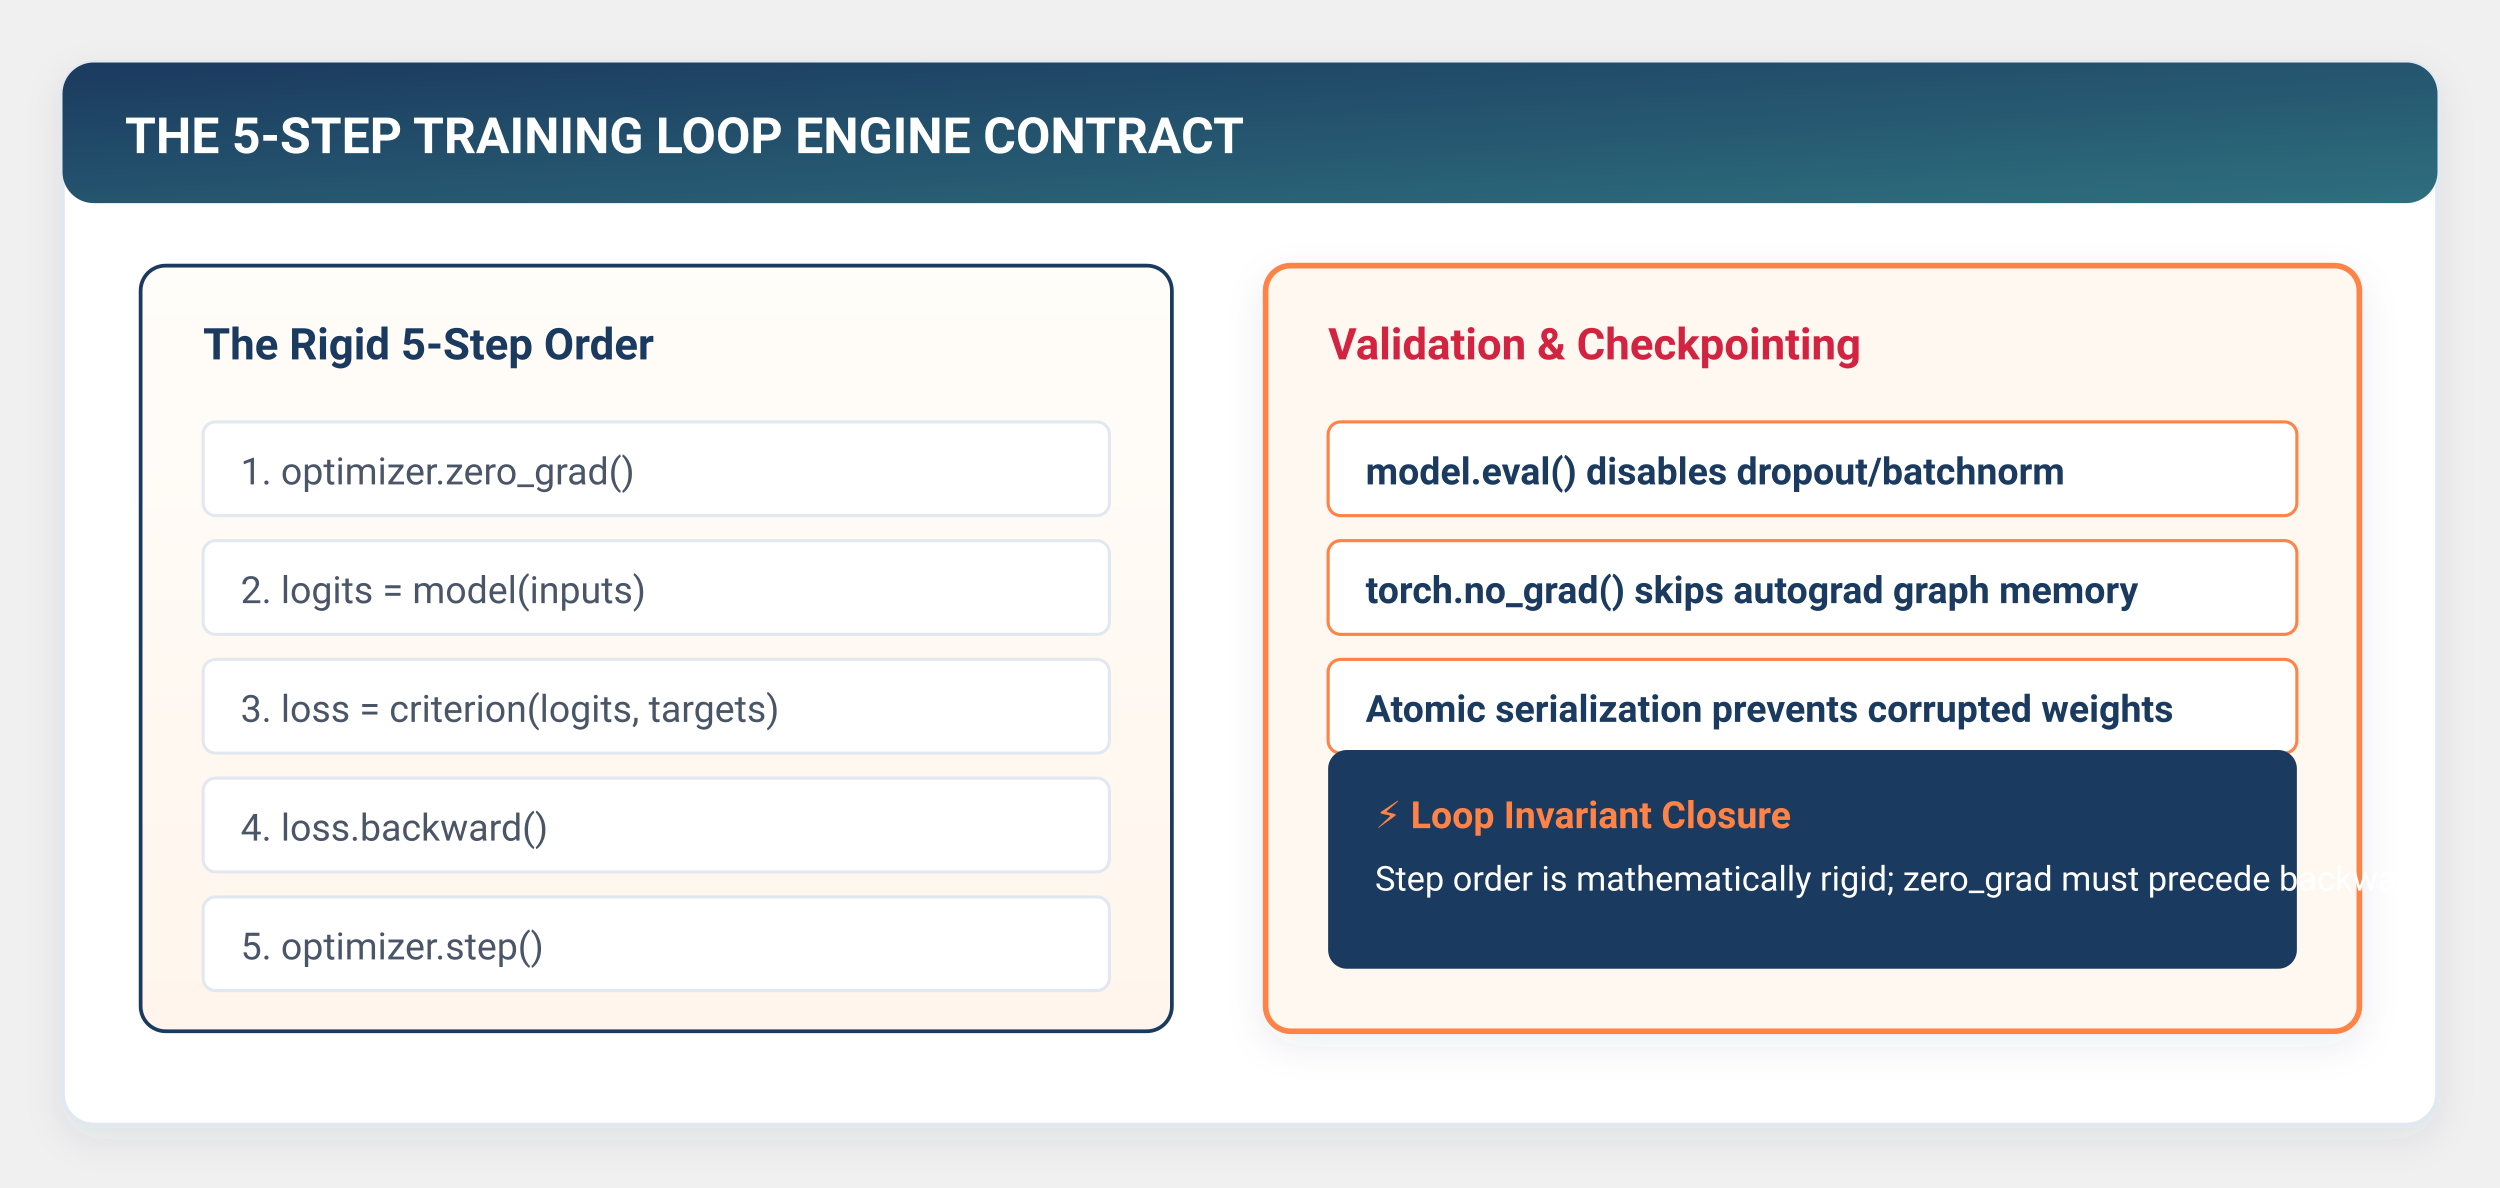
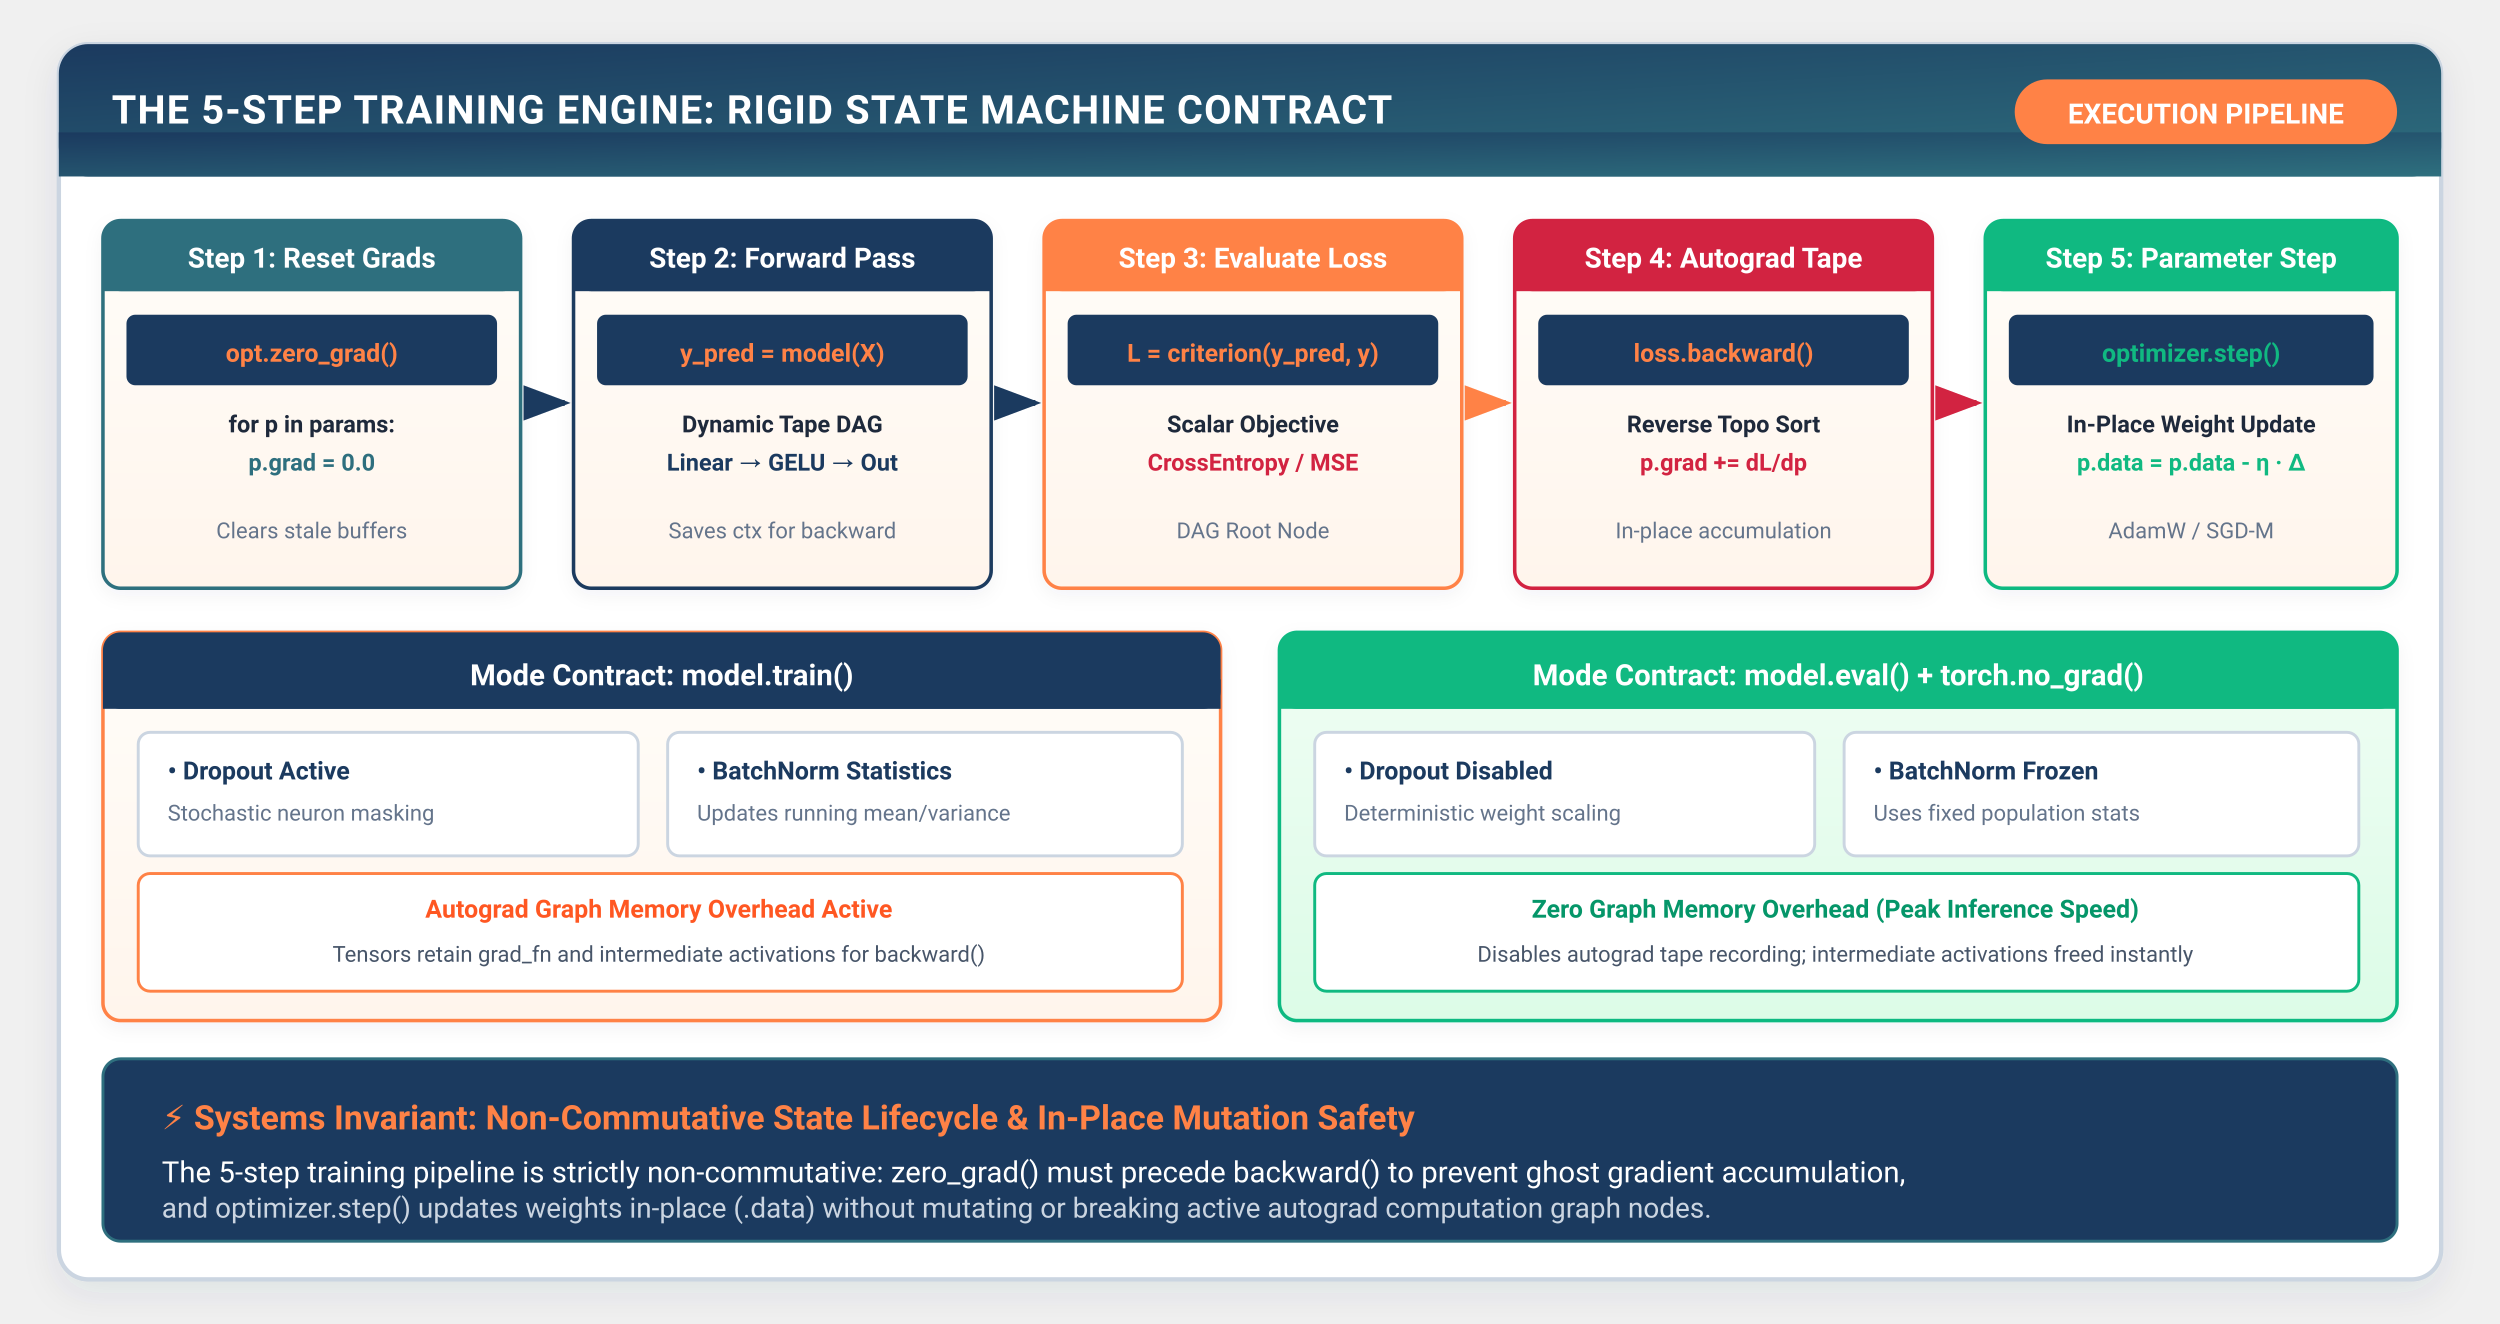
- <svg xmlns="http://www.w3.org/2000/svg" viewBox="0 0 800 380" width="100%" height="100%" style="background:#ffffff; font-family:-apple-system, BlinkMacSystemFont, 'Segoe UI', Roboto, Helvetica, Arial, sans-serif;">
+ <svg xmlns="http://www.w3.org/2000/svg" viewBox="0 0 850 450" width="100%" height="100%" style="background:#ffffff; font-family:-apple-system, BlinkMacSystemFont, 'Segoe UI', Roboto, Helvetica, Arial, sans-serif;">
  <defs>
    <filter id="cardShadow" x="-10%" y="-10%" width="120%" height="125%" filterUnits="userSpaceOnUse">
      <feDropShadow dx="0" dy="4" stdDeviation="6" flood-color="#1B3A5F" flood-opacity="0.08" />
    </filter>
-     <filter id="softGlow" x="-20%" y="-20%" width="140%" height="140%">
-       <feGaussianBlur stdDeviation="3" result="blur" />
-       <feComposite in="SourceGraphic" in2="blur" operator="over" />
+     <filter id="subCardShadow" x="-5%" y="-5%" width="110%" height="115%" filterUnits="userSpaceOnUse">
+       <feDropShadow dx="0" dy="2" stdDeviation="3" flood-color="#1B3A5F" flood-opacity="0.05" />
    </filter>
    <linearGradient id="torchGrad" x1="0%" y1="0%" x2="100%" y2="100%">
      <stop offset="0%" stop-color="#1B3A5F" />
      <stop offset="100%" stop-color="#2E6F7E" />
    </linearGradient>
-     <linearGradient id="flameGrad" x1="0%" y1="0%" x2="100%" y2="100%">
-       <stop offset="0%" stop-color="#FF8246" />
-       <stop offset="100%" stop-color="#FF5722" />
-     </linearGradient>
    <linearGradient id="warmBgGrad" x1="0%" y1="0%" x2="0%" y2="100%">
      <stop offset="0%" stop-color="#FFFDF9" />
      <stop offset="100%" stop-color="#FFF5EC" />
    </linearGradient>
-     <linearGradient id="highlightGrad" x1="0%" y1="0%" x2="100%" y2="0%">
-       <stop offset="0%" stop-color="#FF8246" stop-opacity="0.15" />
-       <stop offset="100%" stop-color="#FF8246" stop-opacity="0.02" />
+     <linearGradient id="evalBgGrad" x1="0%" y1="0%" x2="0%" y2="100%">
+       <stop offset="0%" stop-color="#F0FDF4" />
+       <stop offset="100%" stop-color="#DCFCE7" />
    </linearGradient>
-     <marker id="arrowOrange" markerWidth="10" markerHeight="7" refX="9" refY="3.5" orient="auto">
-       <polygon points="0 0, 10 3.5, 0 7" fill="#FF8246" />
+     <marker id="arrowOrange" markerWidth="8" markerHeight="6" refX="7" refY="3" orient="auto">
+       <polygon points="0 0, 8 3, 0 6" fill="#FF8246" />
    </marker>
-     <marker id="arrowNavy" markerWidth="10" markerHeight="7" refX="9" refY="3.5" orient="auto">
-       <polygon points="0 0, 10 3.5, 0 7" fill="#1B3A5F" />
+     <marker id="arrowNavy" markerWidth="8" markerHeight="6" refX="7" refY="3" orient="auto">
+       <polygon points="0 0, 8 3, 0 6" fill="#1B3A5F" />
    </marker>
-     <marker id="arrowTeal" markerWidth="10" markerHeight="7" refX="9" refY="3.5" orient="auto">
-       <polygon points="0 0, 10 3.5, 0 7" fill="#2E6F7E" />
+     <marker id="arrowTeal" markerWidth="8" markerHeight="6" refX="7" refY="3" orient="auto">
+       <polygon points="0 0, 8 3, 0 6" fill="#2E6F7E" />
+     </marker>
+     <marker id="arrowRed" markerWidth="8" markerHeight="6" refX="7" refY="3" orient="auto">
+       <polygon points="0 0, 8 3, 0 6" fill="#D22341" />
+     </marker>
+     <marker id="arrowGreen" markerWidth="8" markerHeight="6" refX="7" refY="3" orient="auto">
+       <polygon points="0 0, 8 3, 0 6" fill="#10B981" />
    </marker>
  </defs>
-   <rect x="20" y="20" width="760" height="340" rx="10" fill="#FFFFFF" stroke="#E2E8F0" stroke-width="1.5" filter="url(#cardShadow)" />
-   <rect x="20" y="20" width="760" height="45" rx="10" fill="url(#torchGrad)" />
-   <text x="40" y="49" fill="#FFFFFF" font-size="16" font-weight="700">THE 5-STEP TRAINING LOOP ENGINE CONTRACT</text>
-   <rect x="45" y="85" width="330" height="245" rx="8" fill="url(#warmBgGrad)" stroke="#1B3A5F" stroke-width="1.2" />
-   <text x="65" y="115" fill="#1B3A5F" font-size="14" font-weight="700">The Rigid 5-Step Order</text>
-   <g transform="translate(65, 135)" font-size="12" fill="#4A5568">
-     <rect x="0" y="0" width="290" height="30" rx="4" fill="#FFFFFF" stroke="#E2E8F0" />
-     <text x="12" y="20">1. optimizer.zero_grad()</text>
-     <rect x="0" y="38" width="290" height="30" rx="4" fill="#FFFFFF" stroke="#E2E8F0" />
-     <text x="12" y="58">2. logits = model(inputs)</text>
-     <rect x="0" y="76" width="290" height="30" rx="4" fill="#FFFFFF" stroke="#E2E8F0" />
-     <text x="12" y="96">3. loss = criterion(logits, targets)</text>
-     <rect x="0" y="114" width="290" height="30" rx="4" fill="#FFFFFF" stroke="#E2E8F0" />
-     <text x="12" y="134">4. loss.backward()</text>
-     <rect x="0" y="152" width="290" height="30" rx="4" fill="#FFFFFF" stroke="#E2E8F0" />
-     <text x="12" y="172">5. optimizer.step()</text>
+   <rect x="20" y="15" width="810" height="420" rx="10" fill="#FFFFFF" stroke="#CBD5E1" stroke-width="1.5" filter="url(#cardShadow)" />
+   <rect x="20" y="15" width="810" height="45" rx="10" fill="url(#torchGrad)" />
+   <rect x="20" y="45" width="810" height="15" fill="url(#torchGrad)" />
+   <text x="38" y="42" fill="#FFFFFF" font-size="13.5" font-weight="700" letter-spacing="0.4">THE 5-STEP TRAINING ENGINE: RIGID STATE MACHINE CONTRACT</text>
+   <rect x="685" y="27" width="130" height="22" rx="11" fill="#FF8246" />
+   <text x="750" y="42" fill="#FFFFFF" font-size="9.5" font-weight="700" text-anchor="middle">EXECUTION PIPELINE</text>
+   <g transform="translate(35, 75)">
+     <g transform="translate(0, 0)">
+       <rect x="0" y="0" width="142" height="125" rx="6" fill="url(#warmBgGrad)" stroke="#2E6F7E" stroke-width="1.2" filter="url(#subCardShadow)" />
+       <rect x="0" y="0" width="142" height="24" rx="6" fill="#2E6F7E" />
+       <rect x="0" y="14" width="142" height="10" fill="#2E6F7E" />
+       <text x="71" y="16" fill="#FFFFFF" font-size="9.5" font-weight="700" text-anchor="middle">Step 1: Reset Grads</text>
+       <rect x="8" y="32" width="126" height="24" rx="3" fill="#1B3A5F" />
+       <text x="71" y="48" fill="#FF8246" font-size="8.5" font-weight="700" text-anchor="middle">opt.zero_grad()</text>
+       <text x="71" y="72" fill="#1E293B" font-size="8" font-weight="600" text-anchor="middle">for p in params:</text>
+       <text x="71" y="85" fill="#2E6F7E" font-size="8" font-weight="600" text-anchor="middle">p.grad = 0.0</text>
+       <text x="71" y="108" fill="#64748B" font-size="7.5" text-anchor="middle">Clears stale buffers</text>
+     </g>
+     <path d="M145 62 L157 62" stroke="#1B3A5F" stroke-width="2" marker-end="url(#arrowNavy)" />
+     <g transform="translate(160, 0)">
+       <rect x="0" y="0" width="142" height="125" rx="6" fill="url(#warmBgGrad)" stroke="#1B3A5F" stroke-width="1.2" filter="url(#subCardShadow)" />
+       <rect x="0" y="0" width="142" height="24" rx="6" fill="#1B3A5F" />
+       <rect x="0" y="14" width="142" height="10" fill="#1B3A5F" />
+       <text x="71" y="16" fill="#FFFFFF" font-size="9.5" font-weight="700" text-anchor="middle">Step 2: Forward Pass</text>
+       <rect x="8" y="32" width="126" height="24" rx="3" fill="#1B3A5F" />
+       <text x="71" y="48" fill="#FF8246" font-size="8.5" font-weight="700" text-anchor="middle">y_pred = model(X)</text>
+       <text x="71" y="72" fill="#1E293B" font-size="8" font-weight="600" text-anchor="middle">Dynamic Tape DAG</text>
+       <text x="71" y="85" fill="#1B3A5F" font-size="8" font-weight="600" text-anchor="middle">Linear → GELU → Out</text>
+       <text x="71" y="108" fill="#64748B" font-size="7.5" text-anchor="middle">Saves ctx for backward</text>
+     </g>
+     <path d="M305 62 L317 62" stroke="#1B3A5F" stroke-width="2" marker-end="url(#arrowNavy)" />
+     <g transform="translate(320, 0)">
+       <rect x="0" y="0" width="142" height="125" rx="6" fill="url(#warmBgGrad)" stroke="#FF8246" stroke-width="1.2" filter="url(#subCardShadow)" />
+       <rect x="0" y="0" width="142" height="24" rx="6" fill="#FF8246" />
+       <rect x="0" y="14" width="142" height="10" fill="#FF8246" />
+       <text x="71" y="16" fill="#FFFFFF" font-size="9.5" font-weight="700" text-anchor="middle">Step 3: Evaluate Loss</text>
+       <rect x="8" y="32" width="126" height="24" rx="3" fill="#1B3A5F" />
+       <text x="71" y="48" fill="#FF8246" font-size="8.5" font-weight="700" text-anchor="middle">L = criterion(y_pred, y)</text>
+       <text x="71" y="72" fill="#1E293B" font-size="8" font-weight="600" text-anchor="middle">Scalar Objective</text>
+       <text x="71" y="85" fill="#D22341" font-size="8" font-weight="600" text-anchor="middle">CrossEntropy / MSE</text>
+       <text x="71" y="108" fill="#64748B" font-size="7.5" text-anchor="middle">DAG Root Node</text>
+     </g>
+     <path d="M465 62 L477 62" stroke="#FF8246" stroke-width="2" marker-end="url(#arrowOrange)" />
+     <g transform="translate(480, 0)">
+       <rect x="0" y="0" width="142" height="125" rx="6" fill="url(#warmBgGrad)" stroke="#D22341" stroke-width="1.2" filter="url(#subCardShadow)" />
+       <rect x="0" y="0" width="142" height="24" rx="6" fill="#D22341" />
+       <rect x="0" y="14" width="142" height="10" fill="#D22341" />
+       <text x="71" y="16" fill="#FFFFFF" font-size="9.5" font-weight="700" text-anchor="middle">Step 4: Autograd Tape</text>
+       <rect x="8" y="32" width="126" height="24" rx="3" fill="#1B3A5F" />
+       <text x="71" y="48" fill="#FF8246" font-size="8.5" font-weight="700" text-anchor="middle">loss.backward()</text>
+       <text x="71" y="72" fill="#1E293B" font-size="8" font-weight="600" text-anchor="middle">Reverse Topo Sort</text>
+       <text x="71" y="85" fill="#D22341" font-size="8" font-weight="700" text-anchor="middle">p.grad += dL/dp</text>
+       <text x="71" y="108" fill="#64748B" font-size="7.5" text-anchor="middle">In-place accumulation</text>
+     </g>
+     <path d="M625 62 L637 62" stroke="#D22341" stroke-width="2" marker-end="url(#arrowRed)" />
+     <g transform="translate(640, 0)">
+       <rect x="0" y="0" width="140" height="125" rx="6" fill="url(#warmBgGrad)" stroke="#10B981" stroke-width="1.2" filter="url(#subCardShadow)" />
+       <rect x="0" y="0" width="140" height="24" rx="6" fill="#10B981" />
+       <rect x="0" y="14" width="140" height="10" fill="#10B981" />
+       <text x="70" y="16" fill="#FFFFFF" font-size="9.5" font-weight="700" text-anchor="middle">Step 5: Parameter Step</text>
+       <rect x="8" y="32" width="124" height="24" rx="3" fill="#1B3A5F" />
+       <text x="70" y="48" fill="#10B981" font-size="8.5" font-weight="700" text-anchor="middle">optimizer.step()</text>
+       <text x="70" y="72" fill="#1E293B" font-size="8" font-weight="600" text-anchor="middle">In-Place Weight Update</text>
+       <text x="70" y="85" fill="#10B981" font-size="8" font-weight="700" text-anchor="middle">p.data = p.data - η · Δ</text>
+       <text x="70" y="108" fill="#64748B" font-size="7.5" text-anchor="middle">AdamW / SGD-M</text>
+     </g>
  </g>
-   <rect x="405" y="85" width="350" height="245" rx="8" fill="#FFF8F0" stroke="#FF8246" stroke-width="1.8" filter="url(#cardShadow)" />
-   <text x="425" y="115" fill="#D22341" font-size="14" font-weight="700">Validation &amp; Checkpointing</text>
-   <g transform="translate(425, 135)" font-size="12" fill="#1B3A5F">
-     <rect x="0" y="0" width="310" height="30" rx="4" fill="#FFFFFF" stroke="#FF8246" stroke-width="1" />
-     <text x="12" y="20" font-weight="600">model.eval() disables dropout/batchnorm</text>
-     <rect x="0" y="38" width="310" height="30" rx="4" fill="#FFFFFF" stroke="#FF8246" stroke-width="1" />
-     <text x="12" y="58" font-weight="600">torch.no_grad() skips autograd graph memory</text>
-     <rect x="0" y="76" width="310" height="30" rx="4" fill="#FFFFFF" stroke="#FF8246" stroke-width="1" />
-     <text x="12" y="96" font-weight="600">Atomic serialization prevents corrupted weights</text>
+   <g transform="translate(35, 215)">
+     <g transform="translate(0, 0)">
+       <rect x="0" y="0" width="380" height="132" rx="6" fill="url(#warmBgGrad)" stroke="#FF8246" stroke-width="1.2" filter="url(#subCardShadow)" />
+       <rect x="0" y="0" width="380" height="26" rx="6" fill="#1B3A5F" />
+       <rect x="0" y="16" width="380" height="10" fill="#1B3A5F" />
+       <text x="190" y="18" fill="#FFFFFF" font-size="10" font-weight="700" text-anchor="middle">Mode Contract: model.train()</text>
+       <g transform="translate(12, 34)">
+         <rect x="0" y="0" width="170" height="42" rx="4" fill="#FFFFFF" stroke="#CBD5E1" stroke-width="1" />
+         <text x="10" y="16" fill="#1B3A5F" font-size="8.5" font-weight="700">• Dropout Active</text>
+         <text x="10" y="30" fill="#64748B" font-size="7.5">Stochastic neuron masking</text>
+         <rect x="180" y="0" width="175" height="42" rx="4" fill="#FFFFFF" stroke="#CBD5E1" stroke-width="1" />
+         <text x="190" y="16" fill="#1B3A5F" font-size="8.5" font-weight="700">• BatchNorm Statistics</text>
+         <text x="190" y="30" fill="#64748B" font-size="7.5">Updates running mean/variance</text>
+         <rect x="0" y="48" width="355" height="40" rx="4" fill="#FFFFFF" stroke="#FF8246" stroke-width="1" />
+         <text x="177" y="63" fill="#FF5722" font-size="8.5" font-weight="700" text-anchor="middle">Autograd Graph Memory Overhead Active</text>
+         <text x="177" y="78" fill="#475569" font-size="7.5" text-anchor="middle">Tensors retain grad_fn and intermediate activations for backward()</text>
+       </g>
+     </g>
+     <g transform="translate(400, 0)">
+       <rect x="0" y="0" width="380" height="132" rx="6" fill="url(#evalBgGrad)" stroke="#10B981" stroke-width="1.2" filter="url(#subCardShadow)" />
+       <rect x="0" y="0" width="380" height="26" rx="6" fill="#10B981" />
+       <rect x="0" y="16" width="380" height="10" fill="#10B981" />
+       <text x="190" y="18" fill="#FFFFFF" font-size="10" font-weight="700" text-anchor="middle">Mode Contract: model.eval() + torch.no_grad()</text>
+       <g transform="translate(12, 34)">
+         <rect x="0" y="0" width="170" height="42" rx="4" fill="#FFFFFF" stroke="#CBD5E1" stroke-width="1" />
+         <text x="10" y="16" fill="#1B3A5F" font-size="8.5" font-weight="700">• Dropout Disabled</text>
+         <text x="10" y="30" fill="#64748B" font-size="7.5">Deterministic weight scaling</text>
+         <rect x="180" y="0" width="175" height="42" rx="4" fill="#FFFFFF" stroke="#CBD5E1" stroke-width="1" />
+         <text x="190" y="16" fill="#1B3A5F" font-size="8.5" font-weight="700">• BatchNorm Frozen</text>
+         <text x="190" y="30" fill="#64748B" font-size="7.5">Uses fixed population stats</text>
+         <rect x="0" y="48" width="355" height="40" rx="4" fill="#FFFFFF" stroke="#10B981" stroke-width="1" />
+         <text x="177" y="63" fill="#059669" font-size="8.5" font-weight="700" text-anchor="middle">Zero Graph Memory Overhead (Peak Inference Speed)</text>
+         <text x="177" y="78" fill="#475569" font-size="7.5" text-anchor="middle">Disables autograd tape recording; intermediate activations freed instantly</text>
+       </g>
+     </g>
  </g>
-   <rect x="425" y="240" width="310" height="70" rx="6" fill="#1B3A5F" />
-   <text x="440" y="265" fill="#FF8246" font-size="12" font-weight="700">⚡ Loop Invariant Closure</text>
-   <text x="440" y="285" fill="#FFFFFF" font-size="11">Step order is mathematically rigid; zero_grad must precede backward.</text>
+   <g transform="translate(35, 360)">
+     <rect x="0" y="0" width="780" height="62" rx="6" fill="#1B3A5F" stroke="#2E6F7E" stroke-width="1" />
+     <text x="20" y="24" fill="#FF8246" font-size="11.5" font-weight="700">⚡ Systems Invariant: Non-Commutative State Lifecycle &amp; In-Place Mutation Safety</text>
+     <text x="20" y="42" fill="#FFFFFF" font-size="10">The 5-step training pipeline is strictly non-commutative: zero_grad() must precede backward() to prevent ghost gradient accumulation,</text>
+     <text x="20" y="54" fill="#CBD5E1" font-size="9.5">and optimizer.step() updates weights in-place (.data) without mutating or breaking active autograd computation graph nodes.</text>
+   </g>
</svg>
